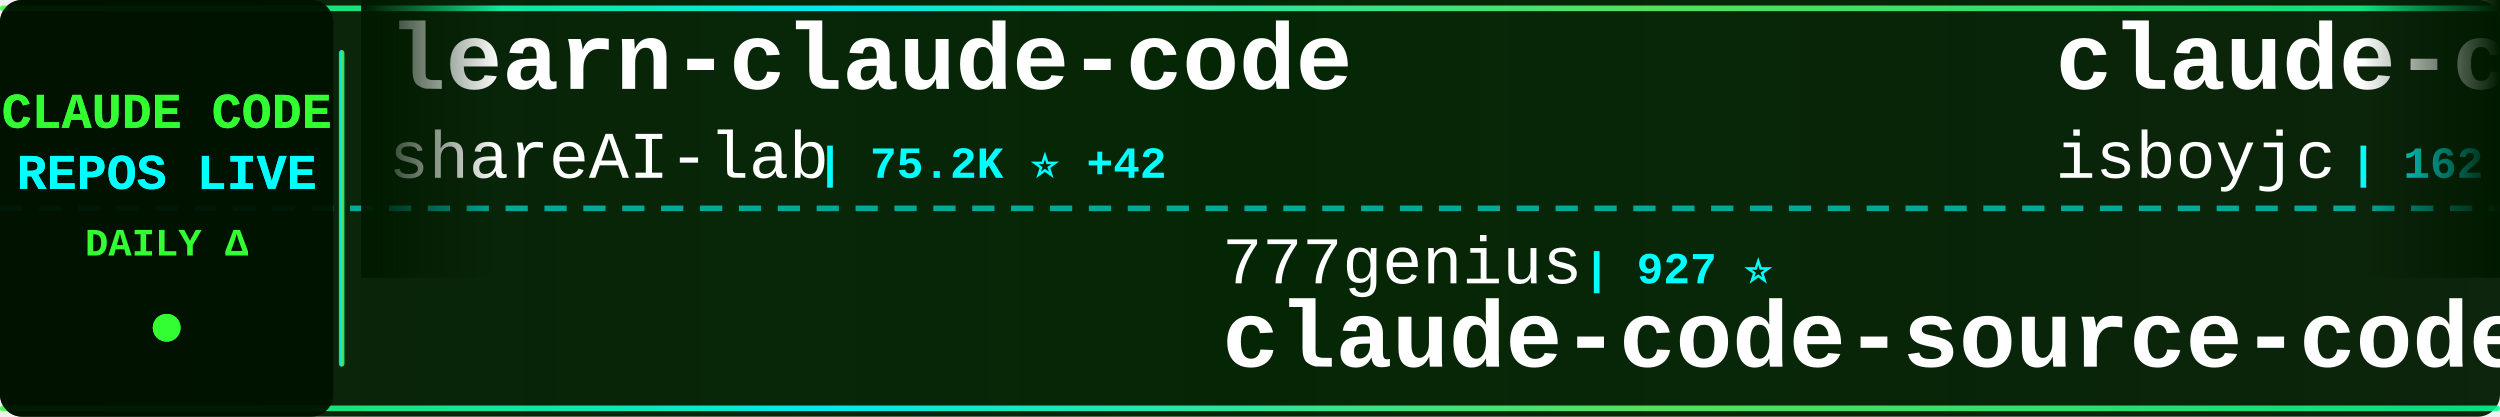
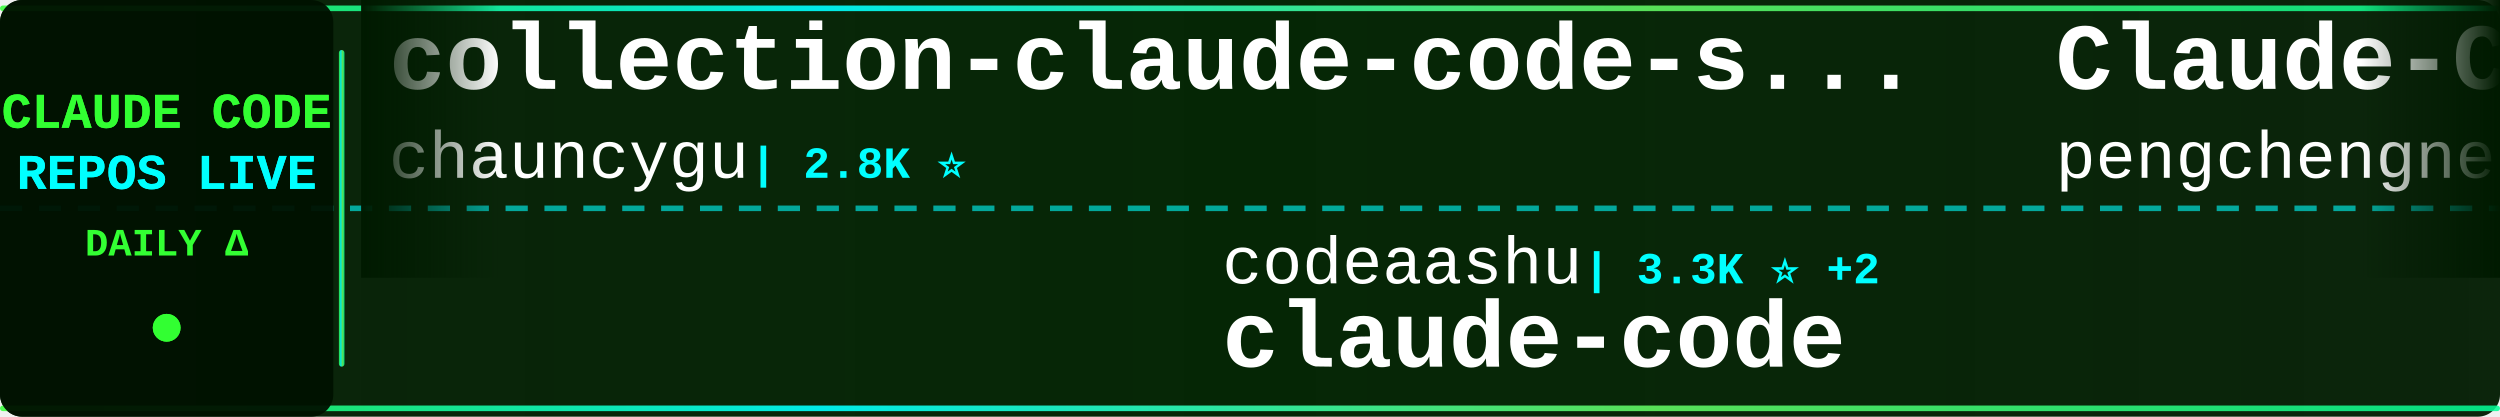
<svg xmlns="http://www.w3.org/2000/svg" width="900" height="150">
  <defs>
    <linearGradient id="tickerBg" x1="0%" y1="0%" x2="100%" y2="0%">
      <stop offset="0%" style="stop-color:#001a00;stop-opacity:0.95" />
      <stop offset="50%" style="stop-color:#002200;stop-opacity:0.98" />
      <stop offset="100%" style="stop-color:#001a00;stop-opacity:0.95" />
    </linearGradient>
    <linearGradient id="borderGrad" x1="0%" y1="0%" x2="100%" y2="0%">
      <stop offset="0%" style="stop-color:#33ff33;stop-opacity:0.85">
        <animate attributeName="stop-opacity" values="0.85;1;0.85" dur="2s" repeatCount="indefinite" />
      </stop>
      <stop offset="33%" style="stop-color:#00ffff;stop-opacity:0.9">
        <animate attributeName="stop-opacity" values="0.9;1;0.9" dur="2.2s" repeatCount="indefinite" />
      </stop>
      <stop offset="66%" style="stop-color:#66ff66;stop-opacity:0.85">
        <animate attributeName="stop-opacity" values="0.85;1;0.85" dur="1.8s" repeatCount="indefinite" />
      </stop>
      <stop offset="100%" style="stop-color:#00ff99;stop-opacity:0.85">
        <animate attributeName="stop-opacity" values="0.85;1;0.85" dur="2s" repeatCount="indefinite" />
      </stop>
    </linearGradient>
    <filter id="textGlow">
      <feGaussianBlur stdDeviation="0.1" result="coloredBlur" />
      <feMerge>
        <feMergeNode in="coloredBlur" />
        <feMergeNode in="SourceGraphic" />
      </feMerge>
    </filter>
    <filter id="metricGlow">
      <feGaussianBlur stdDeviation="0.2" result="coloredBlur" />
      <feMerge>
        <feMergeNode in="coloredBlur" />
        <feMergeNode in="SourceGraphic" />
      </feMerge>
    </filter>
    <linearGradient id="leftFade" x1="0%" y1="0%" x2="100%" y2="0%">
      <stop offset="0%" style="stop-color:#001a00;stop-opacity:1" />
      <stop offset="100%" style="stop-color:#001a00;stop-opacity:0" />
    </linearGradient>
    <linearGradient id="rightFade" x1="0%" y1="0%" x2="100%" y2="0%">
      <stop offset="0%" style="stop-color:#001a00;stop-opacity:0" />
      <stop offset="100%" style="stop-color:#001a00;stop-opacity:1" />
    </linearGradient>
  </defs>
  <rect width="900" height="150" fill="url(#tickerBg)" rx="8" />
  <rect x="0" y="2" width="900" height="2" fill="url(#borderGrad)" rx="1" />
  <rect x="0" y="146" width="900" height="2" fill="url(#borderGrad)" rx="1" />
  <line x1="0" y1="75" x2="900" y2="75" stroke="#00ffff" stroke-width="2" stroke-dasharray="8 6" opacity="0.6" />
  <rect x="0" y="0" width="120" height="150" fill="#001100" opacity="0.95" rx="8" />
  <text x="60" y="46" font-family="'Courier New', monospace" font-size="18" font-weight="bold" fill="#33ff33" text-anchor="middle" filter="url(#textGlow)">
    CLAUDE CODE
  </text>
  <text x="60" y="68" font-family="'Courier New', monospace" font-size="18" font-weight="bold" fill="#00ffff" text-anchor="middle" filter="url(#textGlow)">
    REPOS LIVE
  </text>
  <text x="60" y="92" font-family="'Courier New', monospace" font-size="14" font-weight="bold" fill="#33ff33" text-anchor="middle">
    DAILY Δ
  </text>
  <circle cx="60" cy="118" r="5" fill="#33ff33" filter="url(#metricGlow)">
    <animate attributeName="r" values="4;6;4" dur="1.5s" repeatCount="indefinite" />
    <animate attributeName="opacity" values="0.6;1;0.6" dur="1.5s" repeatCount="indefinite" />
  </circle>
  <rect x="122" y="18" width="2" height="114" fill="url(#borderGrad)" rx="1" />
  <clipPath id="tickerClip">
    <rect x="130" y="0" width="770" height="150" />
  </clipPath>
  <g clip-path="url(#tickerClip)">
    <g id="tickerItems">
      <animateTransform attributeName="transform" attributeType="XML" type="translate" from="0 0" to="-3000 0" dur="54s" repeatCount="indefinite" />
      <g transform="translate(0, 0)">
-         <text x="140" y="32" font-family="'Courier New', monospace" font-size="34" font-weight="bold" fill="#ffffff">learn-claude-code</text>
-         <text x="140" y="64" font-family="'Courier New', monospace" font-size="24" font-weight="normal" fill="#ffffff" opacity="1.0">shareAI-lab</text>
-         <text x="294" y="64" font-family="'Courier New', monospace" font-size="16" font-weight="bold" fill="#00ffff"> | 75.2K ⭐ +42</text>
+         <text x="140" y="32" font-family="'Courier New', monospace" font-size="34" font-weight="bold" fill="#ffffff">collection-claude-code-s...</text>
+         <text x="140" y="64" font-family="'Courier New', monospace" font-size="24" font-weight="normal" fill="#ffffff" opacity="1.0">chauncygu</text>
+         <text x="270" y="64" font-family="'Courier New', monospace" font-size="16" font-weight="bold" fill="#00ffff"> | 2.8K ⭐</text>
      </g>
      <g transform="translate(300, 0)">
-         <text x="140" y="102" font-family="'Courier New', monospace" font-size="24" font-weight="normal" fill="#ffffff" opacity="1.0">777genius</text>
-         <text x="270" y="102" font-family="'Courier New', monospace" font-size="16" font-weight="bold" fill="#00ffff"> | 927 ⭐</text>
-         <text x="140" y="132" font-family="'Courier New', monospace" font-size="34" font-weight="bold" fill="#ffffff">claude-code-source-code</text>
+         <text x="140" y="102" font-family="'Courier New', monospace" font-size="24" font-weight="normal" fill="#ffffff" opacity="1.0">codeaashu</text>
+         <text x="270" y="102" font-family="'Courier New', monospace" font-size="16" font-weight="bold" fill="#00ffff"> | 3.3K ⭐ +2</text>
+         <text x="140" y="132" font-family="'Courier New', monospace" font-size="34" font-weight="bold" fill="#ffffff">claude-code</text>
      </g>
      <g transform="translate(600, 0)">
-         <text x="140" y="32" font-family="'Courier New', monospace" font-size="34" font-weight="bold" fill="#ffffff">claude-code</text>
-         <text x="140" y="64" font-family="'Courier New', monospace" font-size="24" font-weight="normal" fill="#ffffff" opacity="1.0">isboyjc</text>
-         <text x="246" y="64" font-family="'Courier New', monospace" font-size="16" font-weight="bold" fill="#00ffff"> | 162 ⭐</text>
+         <text x="140" y="32" font-family="'Courier New', monospace" font-size="34" font-weight="bold" fill="#ffffff">Claude-Code</text>
+         <text x="140" y="64" font-family="'Courier New', monospace" font-size="24" font-weight="normal" fill="#ffffff" opacity="1.0">pengchengneo</text>
+         <text x="306" y="64" font-family="'Courier New', monospace" font-size="16" font-weight="bold" fill="#00ffff"> | 1.8K ⭐</text>
      </g>
      <g transform="translate(900, 0)">
-         <text x="140" y="102" font-family="'Courier New', monospace" font-size="24" font-weight="normal" fill="#ffffff" opacity="1.0">disler</text>
-         <text x="234" y="102" font-family="'Courier New', monospace" font-size="16" font-weight="bold" fill="#00ffff"> | 3.9K ⭐ +2</text>
-         <text x="140" y="132" font-family="'Courier New', monospace" font-size="34" font-weight="bold" fill="#ffffff">claude-code-hooks-master...</text>
+         <text x="140" y="102" font-family="'Courier New', monospace" font-size="24" font-weight="normal" fill="#ffffff" opacity="1.0">anthropics</text>
+         <text x="282" y="102" font-family="'Courier New', monospace" font-size="16" font-weight="bold" fill="#00ffff"> | 956 ⭐</text>
+         <text x="140" y="132" font-family="'Courier New', monospace" font-size="34" font-weight="bold" fill="#ffffff">claude-code-base-action</text>
      </g>
      <g transform="translate(1200, 0)">
-         <text x="140" y="32" font-family="'Courier New', monospace" font-size="34" font-weight="bold" fill="#ffffff">free-claude-code</text>
-         <text x="140" y="64" font-family="'Courier New', monospace" font-size="24" font-weight="normal" fill="#ffffff" opacity="1.0">Alishahryar1</text>
-         <text x="306" y="64" font-family="'Courier New', monospace" font-size="16" font-weight="bold" fill="#00ffff"> | 49.3K ⭐ +307</text>
+         <text x="140" y="32" font-family="'Courier New', monospace" font-size="34" font-weight="bold" fill="#ffffff">claude-code-router</text>
+         <text x="140" y="64" font-family="'Courier New', monospace" font-size="24" font-weight="normal" fill="#ffffff" opacity="1.0">musistudio</text>
+         <text x="282" y="64" font-family="'Courier New', monospace" font-size="16" font-weight="bold" fill="#00ffff"> | 36.9K ⭐ +10</text>
      </g>
      <g transform="translate(1500, 0)">
-         <text x="140" y="102" font-family="'Courier New', monospace" font-size="24" font-weight="normal" fill="#ffffff" opacity="1.0">anthropics</text>
-         <text x="282" y="102" font-family="'Courier New', monospace" font-size="16" font-weight="bold" fill="#00ffff"> | 142.9K ⭐ +34</text>
+         <text x="140" y="102" font-family="'Courier New', monospace" font-size="24" font-weight="normal" fill="#ffffff" opacity="1.0">Windy3f3f3f3f</text>
+         <text x="318" y="102" font-family="'Courier New', monospace" font-size="16" font-weight="bold" fill="#00ffff"> | 3.5K ⭐ +3</text>
+         <text x="140" y="132" font-family="'Courier New', monospace" font-size="34" font-weight="bold" fill="#ffffff">how-claude-code-works</text>
+       </g>
+       <g transform="translate(1800, 0)">
+         <text x="140" y="32" font-family="'Courier New', monospace" font-size="34" font-weight="bold" fill="#ffffff">claude-code-prompts</text>
+         <text x="140" y="64" font-family="'Courier New', monospace" font-size="24" font-weight="normal" fill="#ffffff" opacity="1.0">repowise-dev</text>
+         <text x="306" y="64" font-family="'Courier New', monospace" font-size="16" font-weight="bold" fill="#00ffff"> | 1.2K ⭐</text>
+       </g>
+       <g transform="translate(2100, 0)">
+         <text x="140" y="102" font-family="'Courier New', monospace" font-size="24" font-weight="normal" fill="#ffffff" opacity="1.0">FlorianBruniaux</text>
+         <text x="342" y="102" font-family="'Courier New', monospace" font-size="16" font-weight="bold" fill="#00ffff"> | 5.8K ⭐ +2</text>
+         <text x="140" y="132" font-family="'Courier New', monospace" font-size="34" font-weight="bold" fill="#ffffff">claude-code-ultimate-gui...</text>
+       </g>
+       <g transform="translate(2400, 0)">
+         <text x="140" y="32" font-family="'Courier New', monospace" font-size="34" font-weight="bold" fill="#ffffff">claude-code-harness</text>
+         <text x="140" y="64" font-family="'Courier New', monospace" font-size="24" font-weight="normal" fill="#ffffff" opacity="1.0">Chachamaru127</text>
+         <text x="318" y="64" font-family="'Courier New', monospace" font-size="16" font-weight="bold" fill="#00ffff"> | 3.1K ⭐ -1</text>
+       </g>
+       <g transform="translate(2700, 0)">
+         <text x="140" y="102" font-family="'Courier New', monospace" font-size="24" font-weight="normal" fill="#ffffff" opacity="1.0">hangsman</text>
+         <text x="258" y="102" font-family="'Courier New', monospace" font-size="16" font-weight="bold" fill="#00ffff"> | 790 ⭐</text>
+         <text x="140" y="132" font-family="'Courier New', monospace" font-size="34" font-weight="bold" fill="#ffffff">claude-code-source</text>
+       </g>
+       <g transform="translate(3000, 0)">
+         <text x="140" y="32" font-family="'Courier New', monospace" font-size="34" font-weight="bold" fill="#ffffff">collection-claude-code-s...</text>
+         <text x="140" y="64" font-family="'Courier New', monospace" font-size="24" font-weight="normal" fill="#ffffff" opacity="1.0">chauncygu</text>
+         <text x="270" y="64" font-family="'Courier New', monospace" font-size="16" font-weight="bold" fill="#00ffff"> | 2.8K ⭐</text>
+       </g>
+       <g transform="translate(3300, 0)">
+         <text x="140" y="102" font-family="'Courier New', monospace" font-size="24" font-weight="normal" fill="#ffffff" opacity="1.0">codeaashu</text>
+         <text x="270" y="102" font-family="'Courier New', monospace" font-size="16" font-weight="bold" fill="#00ffff"> | 3.3K ⭐ +2</text>
        <text x="140" y="132" font-family="'Courier New', monospace" font-size="34" font-weight="bold" fill="#ffffff">claude-code</text>
      </g>
-       <g transform="translate(1800, 0)">
-         <text x="140" y="32" font-family="'Courier New', monospace" font-size="34" font-weight="bold" fill="#ffffff">claude-code-harness</text>
-         <text x="140" y="64" font-family="'Courier New', monospace" font-size="24" font-weight="normal" fill="#ffffff" opacity="1.0">Chachamaru127</text>
-         <text x="318" y="64" font-family="'Courier New', monospace" font-size="16" font-weight="bold" fill="#00ffff"> | 3.1K ⭐</text>
-       </g>
-       <g transform="translate(2100, 0)">
-         <text x="140" y="102" font-family="'Courier New', monospace" font-size="24" font-weight="normal" fill="#ffffff" opacity="1.0">alejandrobalderas</text>
-         <text x="366" y="102" font-family="'Courier New', monospace" font-size="16" font-weight="bold" fill="#00ffff"> | 2.8K ⭐</text>
-         <text x="140" y="132" font-family="'Courier New', monospace" font-size="34" font-weight="bold" fill="#ffffff">claude-code-from-source</text>
-       </g>
-       <g transform="translate(2400, 0)">
-         <text x="140" y="32" font-family="'Courier New', monospace" font-size="34" font-weight="bold" fill="#ffffff">claude-code-source</text>
-         <text x="140" y="64" font-family="'Courier New', monospace" font-size="24" font-weight="normal" fill="#ffffff" opacity="1.0">hangsman</text>
-         <text x="258" y="64" font-family="'Courier New', monospace" font-size="16" font-weight="bold" fill="#00ffff"> | 790 ⭐</text>
-       </g>
-       <g transform="translate(2700, 0)">
-         <text x="140" y="102" font-family="'Courier New', monospace" font-size="24" font-weight="normal" fill="#ffffff" opacity="1.0">frankbria</text>
-         <text x="270" y="102" font-family="'Courier New', monospace" font-size="16" font-weight="bold" fill="#00ffff"> | 9.6K ⭐ +1</text>
-         <text x="140" y="132" font-family="'Courier New', monospace" font-size="34" font-weight="bold" fill="#ffffff">ralph-claude-code</text>
-       </g>
-       <g transform="translate(3000, 0)">
-         <text x="140" y="32" font-family="'Courier New', monospace" font-size="34" font-weight="bold" fill="#ffffff">learn-claude-code</text>
-         <text x="140" y="64" font-family="'Courier New', monospace" font-size="24" font-weight="normal" fill="#ffffff" opacity="1.0">shareAI-lab</text>
-         <text x="294" y="64" font-family="'Courier New', monospace" font-size="16" font-weight="bold" fill="#00ffff"> | 75.2K ⭐ +42</text>
-       </g>
-       <g transform="translate(3300, 0)">
-         <text x="140" y="102" font-family="'Courier New', monospace" font-size="24" font-weight="normal" fill="#ffffff" opacity="1.0">777genius</text>
-         <text x="270" y="102" font-family="'Courier New', monospace" font-size="16" font-weight="bold" fill="#00ffff"> | 927 ⭐</text>
-         <text x="140" y="132" font-family="'Courier New', monospace" font-size="34" font-weight="bold" fill="#ffffff">claude-code-source-code</text>
-       </g>
      <g transform="translate(3600, 0)">
-         <text x="140" y="32" font-family="'Courier New', monospace" font-size="34" font-weight="bold" fill="#ffffff">claude-code</text>
-         <text x="140" y="64" font-family="'Courier New', monospace" font-size="24" font-weight="normal" fill="#ffffff" opacity="1.0">isboyjc</text>
-         <text x="246" y="64" font-family="'Courier New', monospace" font-size="16" font-weight="bold" fill="#00ffff"> | 162 ⭐</text>
+         <text x="140" y="32" font-family="'Courier New', monospace" font-size="34" font-weight="bold" fill="#ffffff">Claude-Code</text>
+         <text x="140" y="64" font-family="'Courier New', monospace" font-size="24" font-weight="normal" fill="#ffffff" opacity="1.0">pengchengneo</text>
+         <text x="306" y="64" font-family="'Courier New', monospace" font-size="16" font-weight="bold" fill="#00ffff"> | 1.8K ⭐</text>
      </g>
      <g transform="translate(3900, 0)">
-         <text x="140" y="102" font-family="'Courier New', monospace" font-size="24" font-weight="normal" fill="#ffffff" opacity="1.0">disler</text>
-         <text x="234" y="102" font-family="'Courier New', monospace" font-size="16" font-weight="bold" fill="#00ffff"> | 3.9K ⭐ +2</text>
-         <text x="140" y="132" font-family="'Courier New', monospace" font-size="34" font-weight="bold" fill="#ffffff">claude-code-hooks-master...</text>
+         <text x="140" y="102" font-family="'Courier New', monospace" font-size="24" font-weight="normal" fill="#ffffff" opacity="1.0">anthropics</text>
+         <text x="282" y="102" font-family="'Courier New', monospace" font-size="16" font-weight="bold" fill="#00ffff"> | 956 ⭐</text>
+         <text x="140" y="132" font-family="'Courier New', monospace" font-size="34" font-weight="bold" fill="#ffffff">claude-code-base-action</text>
      </g>
    </g>
  </g>
  <rect x="130" y="0" width="50" height="100" fill="url(#leftFade)" />
  <rect x="850" y="0" width="50" height="100" fill="url(#rightFade)" />
</svg>
